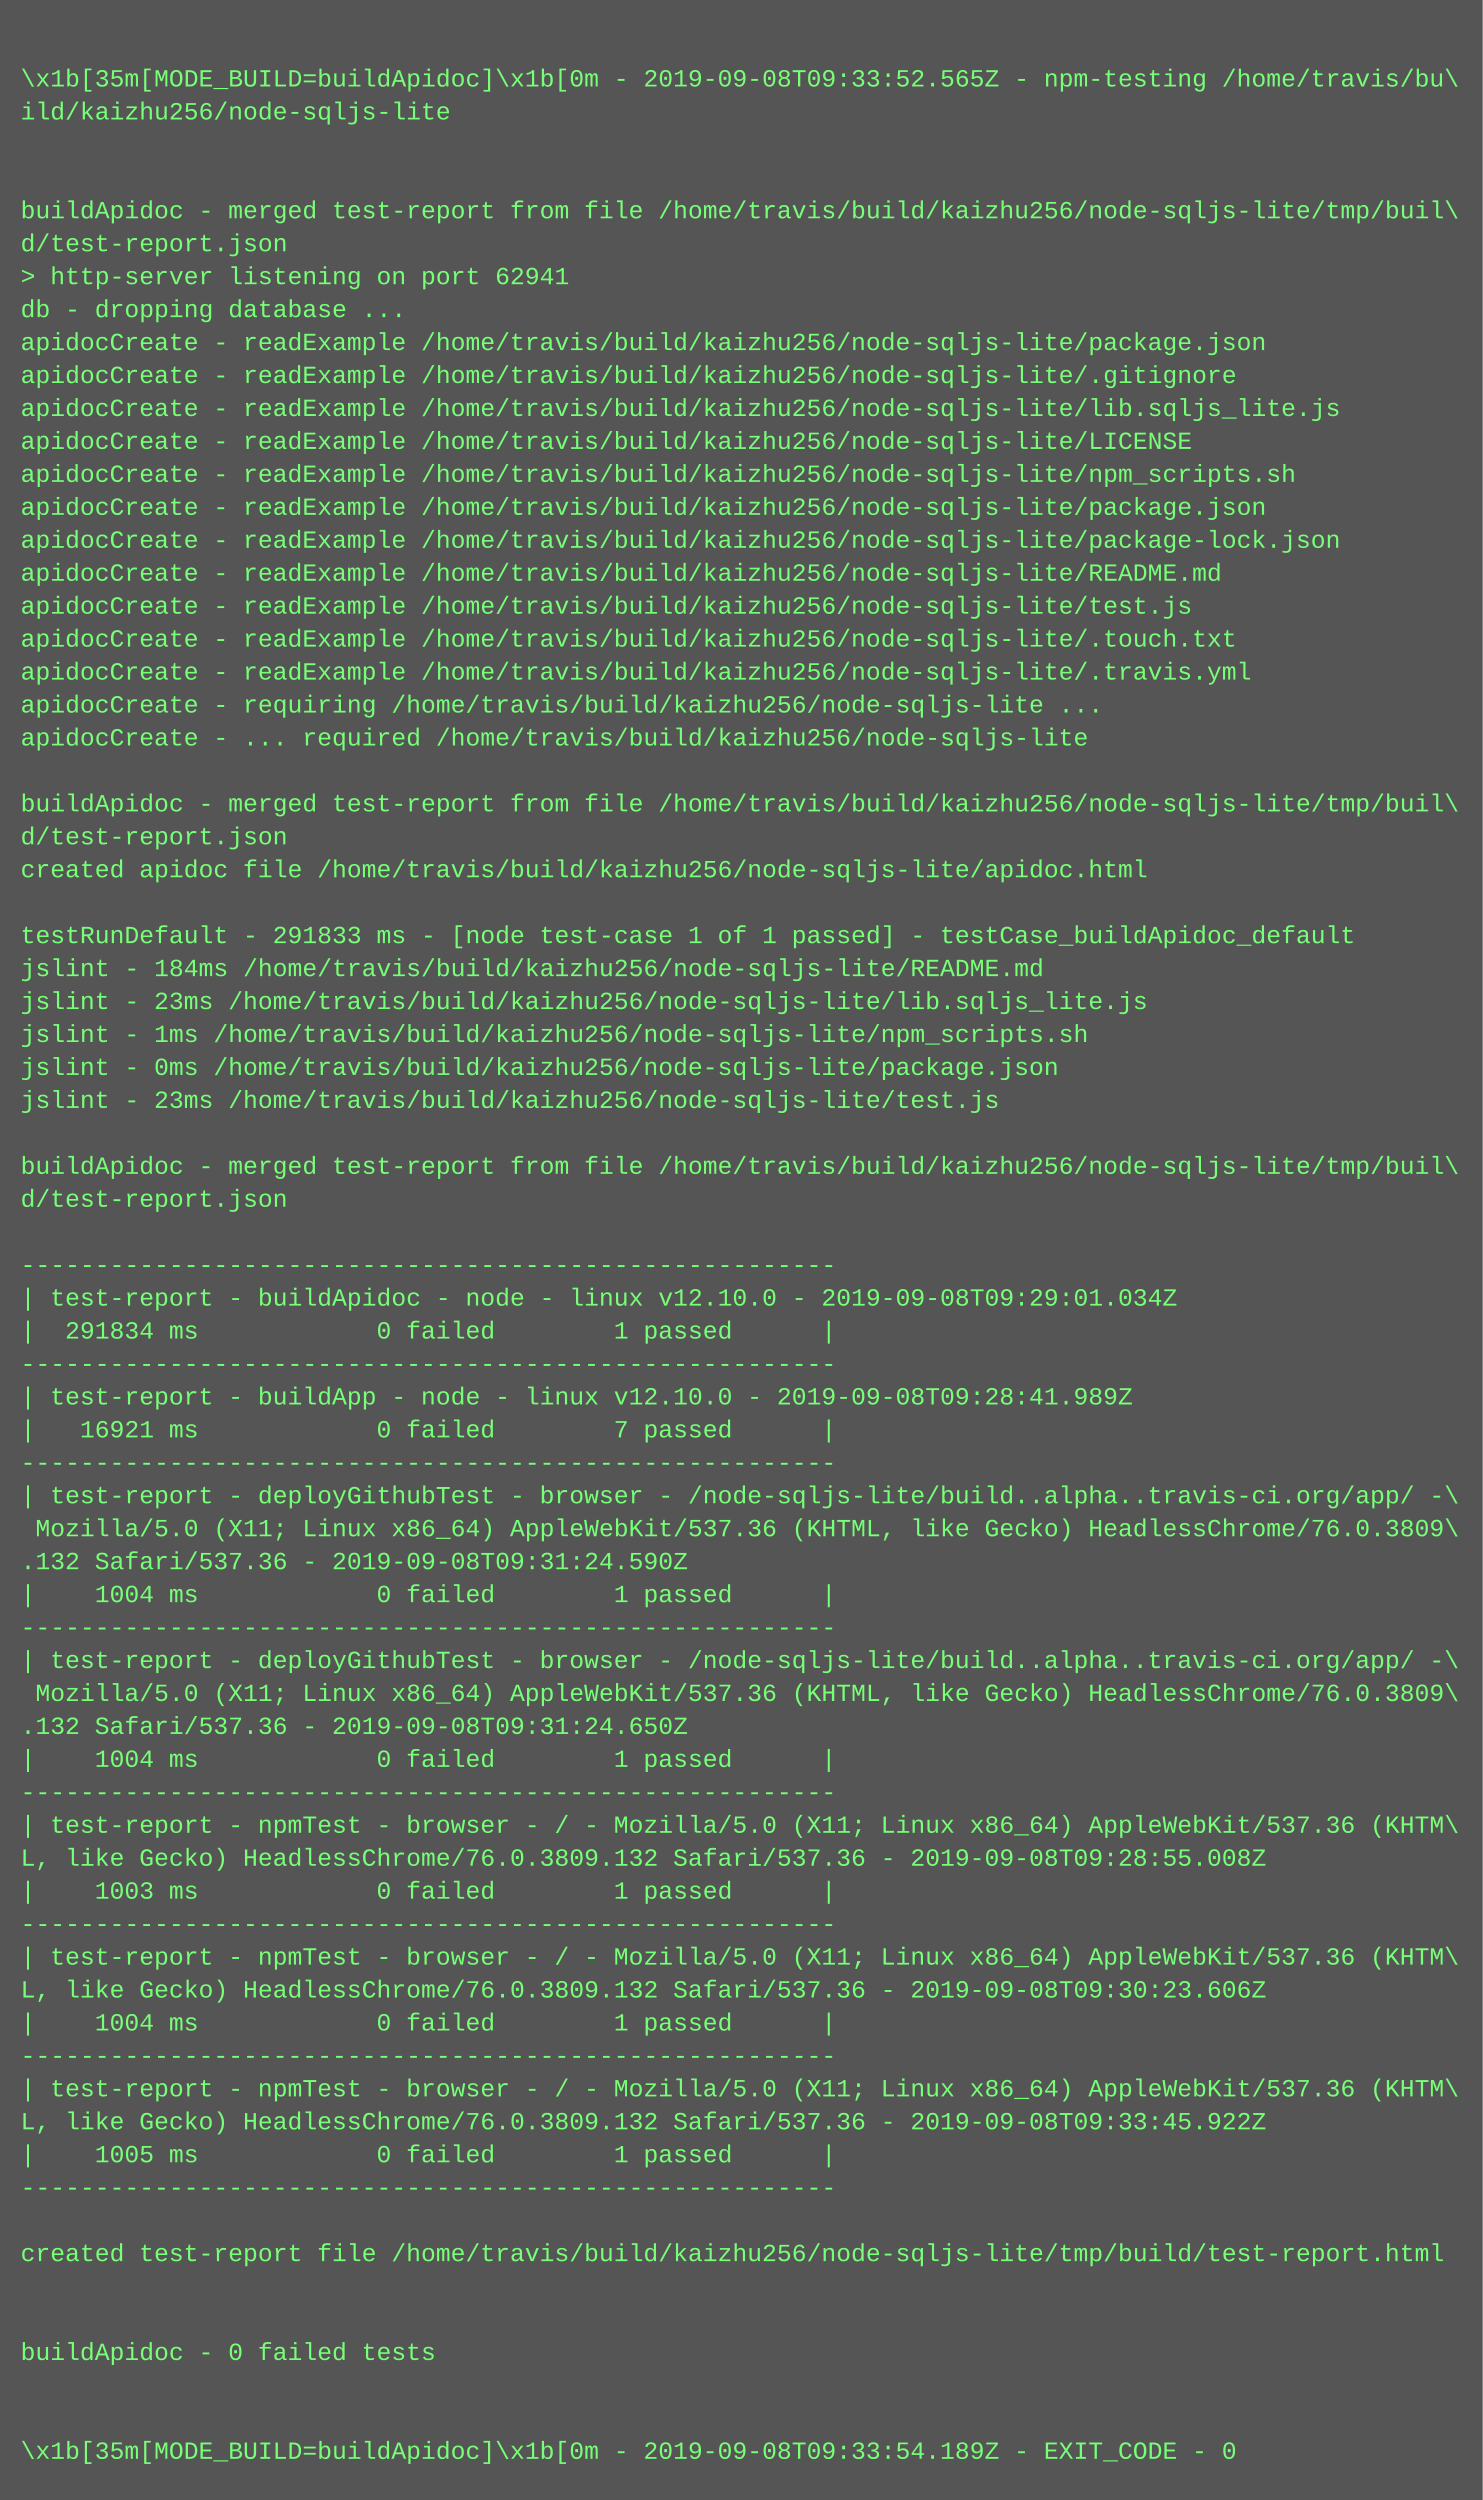
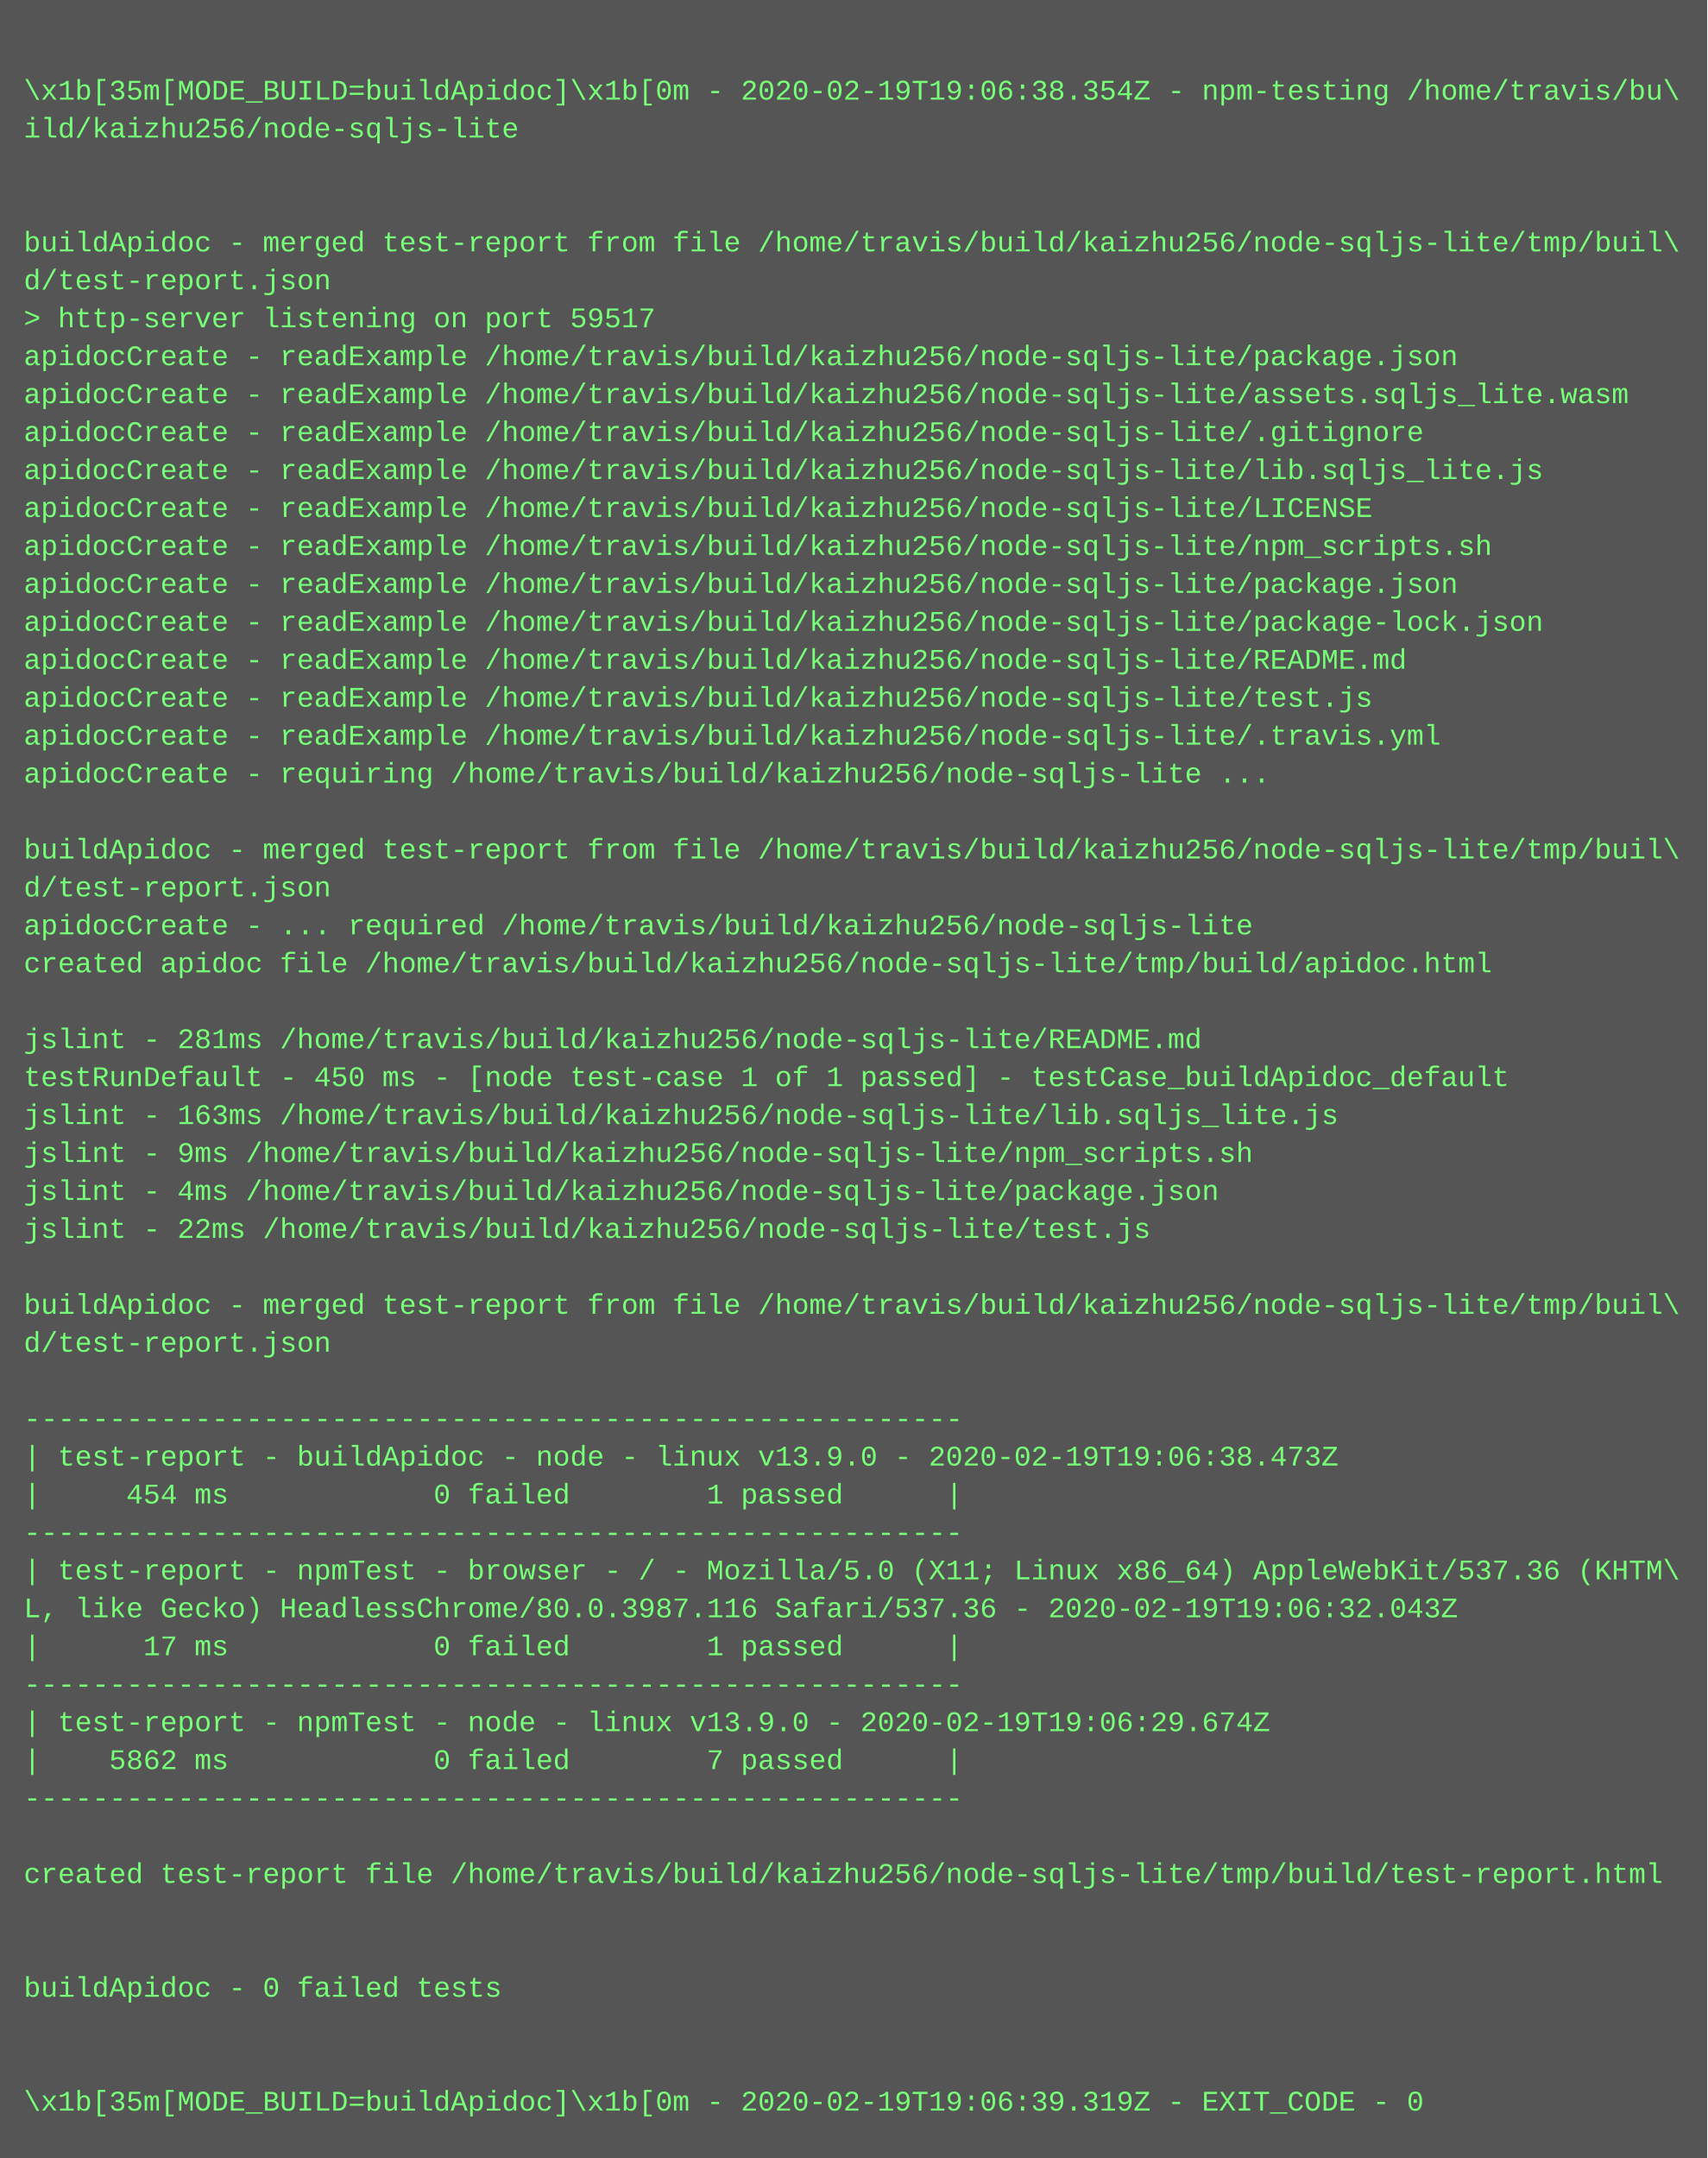
- <svg xmlns="http://www.w3.org/2000/svg" height="1214" width="720">
-   <rect height="1214" fill="#555" width="720" />
+ <svg xmlns="http://www.w3.org/2000/svg" height="910" width="720">
+   <rect height="910" fill="#555" width="720" />
  <text fill="#7f7" font-family="Courier New" font-size="12" xml:space="preserve">
    <tspan x="10" y="26" />
-     <tspan x="10" y="42">\x1b[35m[MODE_BUILD=buildApidoc]\x1b[0m - 2019-09-08T09:33:52.565Z - npm-testing /home/travis/bu\</tspan>
+     <tspan x="10" y="42">\x1b[35m[MODE_BUILD=buildApidoc]\x1b[0m - 2020-02-19T19:06:38.354Z - npm-testing /home/travis/bu\</tspan>
    <tspan x="10" y="58">ild/kaizhu256/node-sqljs-lite</tspan>
    <tspan x="10" y="74" />
    <tspan x="10" y="90" />
    <tspan x="10" y="106">buildApidoc - merged test-report from file /home/travis/build/kaizhu256/node-sqljs-lite/tmp/buil\</tspan>
    <tspan x="10" y="122">d/test-report.json</tspan>
-     <tspan x="10" y="138">&gt; http-server listening on port 62941</tspan>
-     <tspan x="10" y="154">db - dropping database ...</tspan>
-     <tspan x="10" y="170">apidocCreate - readExample /home/travis/build/kaizhu256/node-sqljs-lite/package.json</tspan>
+     <tspan x="10" y="138">&gt; http-server listening on port 59517</tspan>
+     <tspan x="10" y="154">apidocCreate - readExample /home/travis/build/kaizhu256/node-sqljs-lite/package.json</tspan>
+     <tspan x="10" y="170">apidocCreate - readExample /home/travis/build/kaizhu256/node-sqljs-lite/assets.sqljs_lite.wasm</tspan>
    <tspan x="10" y="186">apidocCreate - readExample /home/travis/build/kaizhu256/node-sqljs-lite/.gitignore</tspan>
    <tspan x="10" y="202">apidocCreate - readExample /home/travis/build/kaizhu256/node-sqljs-lite/lib.sqljs_lite.js</tspan>
    <tspan x="10" y="218">apidocCreate - readExample /home/travis/build/kaizhu256/node-sqljs-lite/LICENSE</tspan>
    <tspan x="10" y="234">apidocCreate - readExample /home/travis/build/kaizhu256/node-sqljs-lite/npm_scripts.sh</tspan>
    <tspan x="10" y="250">apidocCreate - readExample /home/travis/build/kaizhu256/node-sqljs-lite/package.json</tspan>
    <tspan x="10" y="266">apidocCreate - readExample /home/travis/build/kaizhu256/node-sqljs-lite/package-lock.json</tspan>
    <tspan x="10" y="282">apidocCreate - readExample /home/travis/build/kaizhu256/node-sqljs-lite/README.md</tspan>
    <tspan x="10" y="298">apidocCreate - readExample /home/travis/build/kaizhu256/node-sqljs-lite/test.js</tspan>
-     <tspan x="10" y="314">apidocCreate - readExample /home/travis/build/kaizhu256/node-sqljs-lite/.touch.txt</tspan>
-     <tspan x="10" y="330">apidocCreate - readExample /home/travis/build/kaizhu256/node-sqljs-lite/.travis.yml</tspan>
-     <tspan x="10" y="346">apidocCreate - requiring /home/travis/build/kaizhu256/node-sqljs-lite ...</tspan>
-     <tspan x="10" y="362">apidocCreate - ... required /home/travis/build/kaizhu256/node-sqljs-lite</tspan>
-     <tspan x="10" y="378" />
-     <tspan x="10" y="394">buildApidoc - merged test-report from file /home/travis/build/kaizhu256/node-sqljs-lite/tmp/buil\</tspan>
-     <tspan x="10" y="410">d/test-report.json</tspan>
-     <tspan x="10" y="426">created apidoc file /home/travis/build/kaizhu256/node-sqljs-lite/apidoc.html</tspan>
-     <tspan x="10" y="442" />
-     <tspan x="10" y="458">testRunDefault - 291833 ms - [node test-case 1 of 1 passed] - testCase_buildApidoc_default</tspan>
-     <tspan x="10" y="474">jslint - 184ms /home/travis/build/kaizhu256/node-sqljs-lite/README.md</tspan>
-     <tspan x="10" y="490">jslint - 23ms /home/travis/build/kaizhu256/node-sqljs-lite/lib.sqljs_lite.js</tspan>
-     <tspan x="10" y="506">jslint - 1ms /home/travis/build/kaizhu256/node-sqljs-lite/npm_scripts.sh</tspan>
-     <tspan x="10" y="522">jslint - 0ms /home/travis/build/kaizhu256/node-sqljs-lite/package.json</tspan>
-     <tspan x="10" y="538">jslint - 23ms /home/travis/build/kaizhu256/node-sqljs-lite/test.js</tspan>
-     <tspan x="10" y="554" />
-     <tspan x="10" y="570">buildApidoc - merged test-report from file /home/travis/build/kaizhu256/node-sqljs-lite/tmp/buil\</tspan>
-     <tspan x="10" y="586">d/test-report.json</tspan>
-     <tspan x="10" y="602" />
-     <tspan x="10" y="618">-------------------------------------------------------</tspan>
-     <tspan x="10" y="634">| test-report - buildApidoc - node - linux v12.10.0 - 2019-09-08T09:29:01.034Z</tspan>
-     <tspan x="10" y="650">|  291834 ms            0 failed        1 passed      |</tspan>
-     <tspan x="10" y="666">-------------------------------------------------------</tspan>
-     <tspan x="10" y="682">| test-report - buildApp - node - linux v12.10.0 - 2019-09-08T09:28:41.989Z</tspan>
-     <tspan x="10" y="698">|   16921 ms            0 failed        7 passed      |</tspan>
+     <tspan x="10" y="314">apidocCreate - readExample /home/travis/build/kaizhu256/node-sqljs-lite/.travis.yml</tspan>
+     <tspan x="10" y="330">apidocCreate - requiring /home/travis/build/kaizhu256/node-sqljs-lite ...</tspan>
+     <tspan x="10" y="346" />
+     <tspan x="10" y="362">buildApidoc - merged test-report from file /home/travis/build/kaizhu256/node-sqljs-lite/tmp/buil\</tspan>
+     <tspan x="10" y="378">d/test-report.json</tspan>
+     <tspan x="10" y="394">apidocCreate - ... required /home/travis/build/kaizhu256/node-sqljs-lite</tspan>
+     <tspan x="10" y="410">created apidoc file /home/travis/build/kaizhu256/node-sqljs-lite/tmp/build/apidoc.html</tspan>
+     <tspan x="10" y="426" />
+     <tspan x="10" y="442">jslint - 281ms /home/travis/build/kaizhu256/node-sqljs-lite/README.md</tspan>
+     <tspan x="10" y="458">testRunDefault - 450 ms - [node test-case 1 of 1 passed] - testCase_buildApidoc_default</tspan>
+     <tspan x="10" y="474">jslint - 163ms /home/travis/build/kaizhu256/node-sqljs-lite/lib.sqljs_lite.js</tspan>
+     <tspan x="10" y="490">jslint - 9ms /home/travis/build/kaizhu256/node-sqljs-lite/npm_scripts.sh</tspan>
+     <tspan x="10" y="506">jslint - 4ms /home/travis/build/kaizhu256/node-sqljs-lite/package.json</tspan>
+     <tspan x="10" y="522">jslint - 22ms /home/travis/build/kaizhu256/node-sqljs-lite/test.js</tspan>
+     <tspan x="10" y="538" />
+     <tspan x="10" y="554">buildApidoc - merged test-report from file /home/travis/build/kaizhu256/node-sqljs-lite/tmp/buil\</tspan>
+     <tspan x="10" y="570">d/test-report.json</tspan>
+     <tspan x="10" y="586" />
+     <tspan x="10" y="602">-------------------------------------------------------</tspan>
+     <tspan x="10" y="618">| test-report - buildApidoc - node - linux v13.9.0 - 2020-02-19T19:06:38.473Z</tspan>
+     <tspan x="10" y="634">|     454 ms            0 failed        1 passed      |</tspan>
+     <tspan x="10" y="650">-------------------------------------------------------</tspan>
+     <tspan x="10" y="666">| test-report - npmTest - browser - / - Mozilla/5.0 (X11; Linux x86_64) AppleWebKit/537.36 (KHTM\</tspan>
+     <tspan x="10" y="682">L, like Gecko) HeadlessChrome/80.0.3987.116 Safari/537.36 - 2020-02-19T19:06:32.043Z</tspan>
+     <tspan x="10" y="698">|      17 ms            0 failed        1 passed      |</tspan>
    <tspan x="10" y="714">-------------------------------------------------------</tspan>
-     <tspan x="10" y="730">| test-report - deployGithubTest - browser - /node-sqljs-lite/build..alpha..travis-ci.org/app/ -\</tspan>
-     <tspan x="10" y="746"> Mozilla/5.0 (X11; Linux x86_64) AppleWebKit/537.36 (KHTML, like Gecko) HeadlessChrome/76.0.3809\</tspan>
-     <tspan x="10" y="762">.132 Safari/537.36 - 2019-09-08T09:31:24.590Z</tspan>
-     <tspan x="10" y="778">|    1004 ms            0 failed        1 passed      |</tspan>
-     <tspan x="10" y="794">-------------------------------------------------------</tspan>
-     <tspan x="10" y="810">| test-report - deployGithubTest - browser - /node-sqljs-lite/build..alpha..travis-ci.org/app/ -\</tspan>
-     <tspan x="10" y="826"> Mozilla/5.0 (X11; Linux x86_64) AppleWebKit/537.36 (KHTML, like Gecko) HeadlessChrome/76.0.3809\</tspan>
-     <tspan x="10" y="842">.132 Safari/537.36 - 2019-09-08T09:31:24.650Z</tspan>
-     <tspan x="10" y="858">|    1004 ms            0 failed        1 passed      |</tspan>
-     <tspan x="10" y="874">-------------------------------------------------------</tspan>
-     <tspan x="10" y="890">| test-report - npmTest - browser - / - Mozilla/5.0 (X11; Linux x86_64) AppleWebKit/537.36 (KHTM\</tspan>
-     <tspan x="10" y="906">L, like Gecko) HeadlessChrome/76.0.3809.132 Safari/537.36 - 2019-09-08T09:28:55.008Z</tspan>
-     <tspan x="10" y="922">|    1003 ms            0 failed        1 passed      |</tspan>
-     <tspan x="10" y="938">-------------------------------------------------------</tspan>
-     <tspan x="10" y="954">| test-report - npmTest - browser - / - Mozilla/5.0 (X11; Linux x86_64) AppleWebKit/537.36 (KHTM\</tspan>
-     <tspan x="10" y="970">L, like Gecko) HeadlessChrome/76.0.3809.132 Safari/537.36 - 2019-09-08T09:30:23.606Z</tspan>
-     <tspan x="10" y="986">|    1004 ms            0 failed        1 passed      |</tspan>
-     <tspan x="10" y="1002">-------------------------------------------------------</tspan>
-     <tspan x="10" y="1018">| test-report - npmTest - browser - / - Mozilla/5.0 (X11; Linux x86_64) AppleWebKit/537.36 (KHTM\</tspan>
-     <tspan x="10" y="1034">L, like Gecko) HeadlessChrome/76.0.3809.132 Safari/537.36 - 2019-09-08T09:33:45.922Z</tspan>
-     <tspan x="10" y="1050">|    1005 ms            0 failed        1 passed      |</tspan>
-     <tspan x="10" y="1066">-------------------------------------------------------</tspan>
-     <tspan x="10" y="1082" />
-     <tspan x="10" y="1098">created test-report file /home/travis/build/kaizhu256/node-sqljs-lite/tmp/build/test-report.html</tspan>
-     <tspan x="10" y="1114" />
-     <tspan x="10" y="1130" />
-     <tspan x="10" y="1146">buildApidoc - 0 failed tests</tspan>
-     <tspan x="10" y="1162" />
-     <tspan x="10" y="1178" />
-     <tspan x="10" y="1194">\x1b[35m[MODE_BUILD=buildApidoc]\x1b[0m - 2019-09-08T09:33:54.189Z - EXIT_CODE - 0</tspan>
+     <tspan x="10" y="730">| test-report - npmTest - node - linux v13.9.0 - 2020-02-19T19:06:29.674Z</tspan>
+     <tspan x="10" y="746">|    5862 ms            0 failed        7 passed      |</tspan>
+     <tspan x="10" y="762">-------------------------------------------------------</tspan>
+     <tspan x="10" y="778" />
+     <tspan x="10" y="794">created test-report file /home/travis/build/kaizhu256/node-sqljs-lite/tmp/build/test-report.html</tspan>
+     <tspan x="10" y="810" />
+     <tspan x="10" y="826" />
+     <tspan x="10" y="842">buildApidoc - 0 failed tests</tspan>
+     <tspan x="10" y="858" />
+     <tspan x="10" y="874" />
+     <tspan x="10" y="890">\x1b[35m[MODE_BUILD=buildApidoc]\x1b[0m - 2020-02-19T19:06:39.319Z - EXIT_CODE - 0</tspan>
  </text>
</svg>
